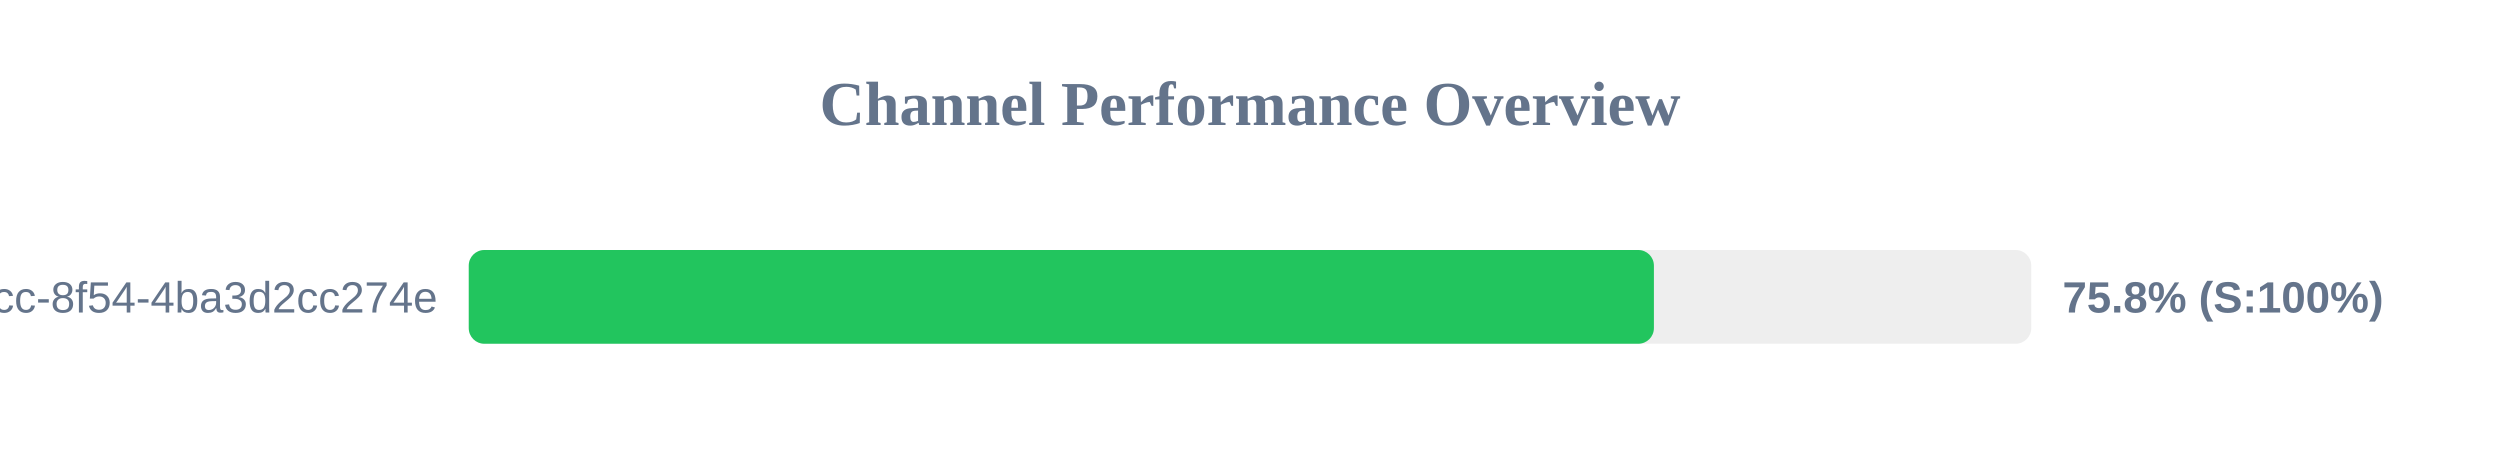
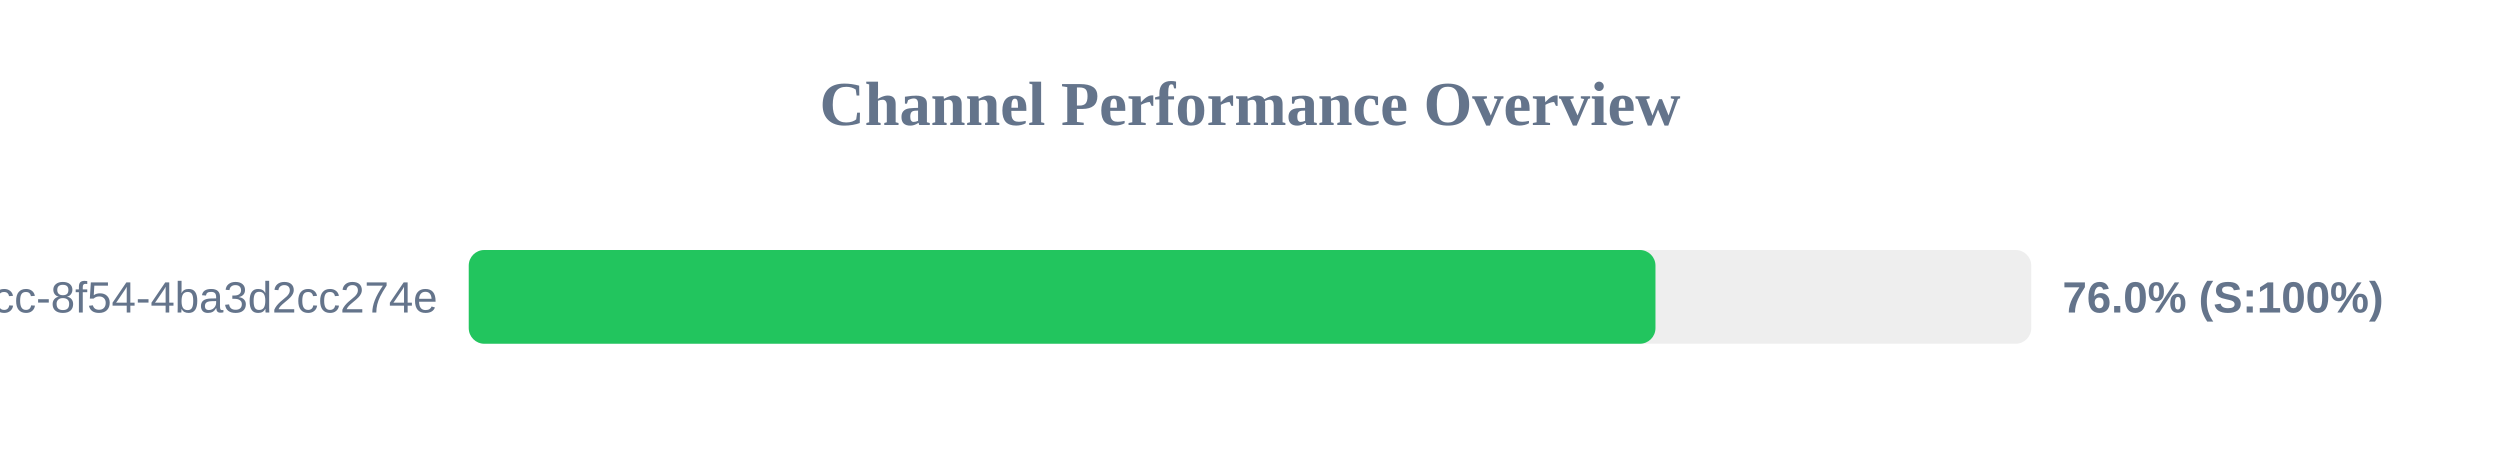
<svg xmlns="http://www.w3.org/2000/svg" width="800" height="150" version="1.1">
  <style>
        .row { font: 14px Arial; fill: #64748b; }
        .score { font: bold 14px Arial; fill: #64748b; }
    </style>
  <text x="400" y="40" text-anchor="middle" font-size="20px" font-weight="bold" fill="#64748b">Channel Performance Overview</text>
  <rect x="150" y="80" width="500" height="30" fill="#eee" rx="5" />
-   <rect x="150" y="80" width="379.25" height="30" fill="#22c55e" rx="5" />
+   <rect x="150" y="80" width="379.75" height="30" fill="#22c55e" rx="5" />
  <text x="140" y="100" text-anchor="end" class="row">?uuid=45cc0b3a-0adb-4dcc-8f54-4ba3d2cc274e</text>
-   <text x="660" y="100" text-anchor="start" class="score">75.8% (S:100%)</text>
+   <text x="660" y="100" text-anchor="start" class="score">76.0% (S:100%)</text>
</svg>
